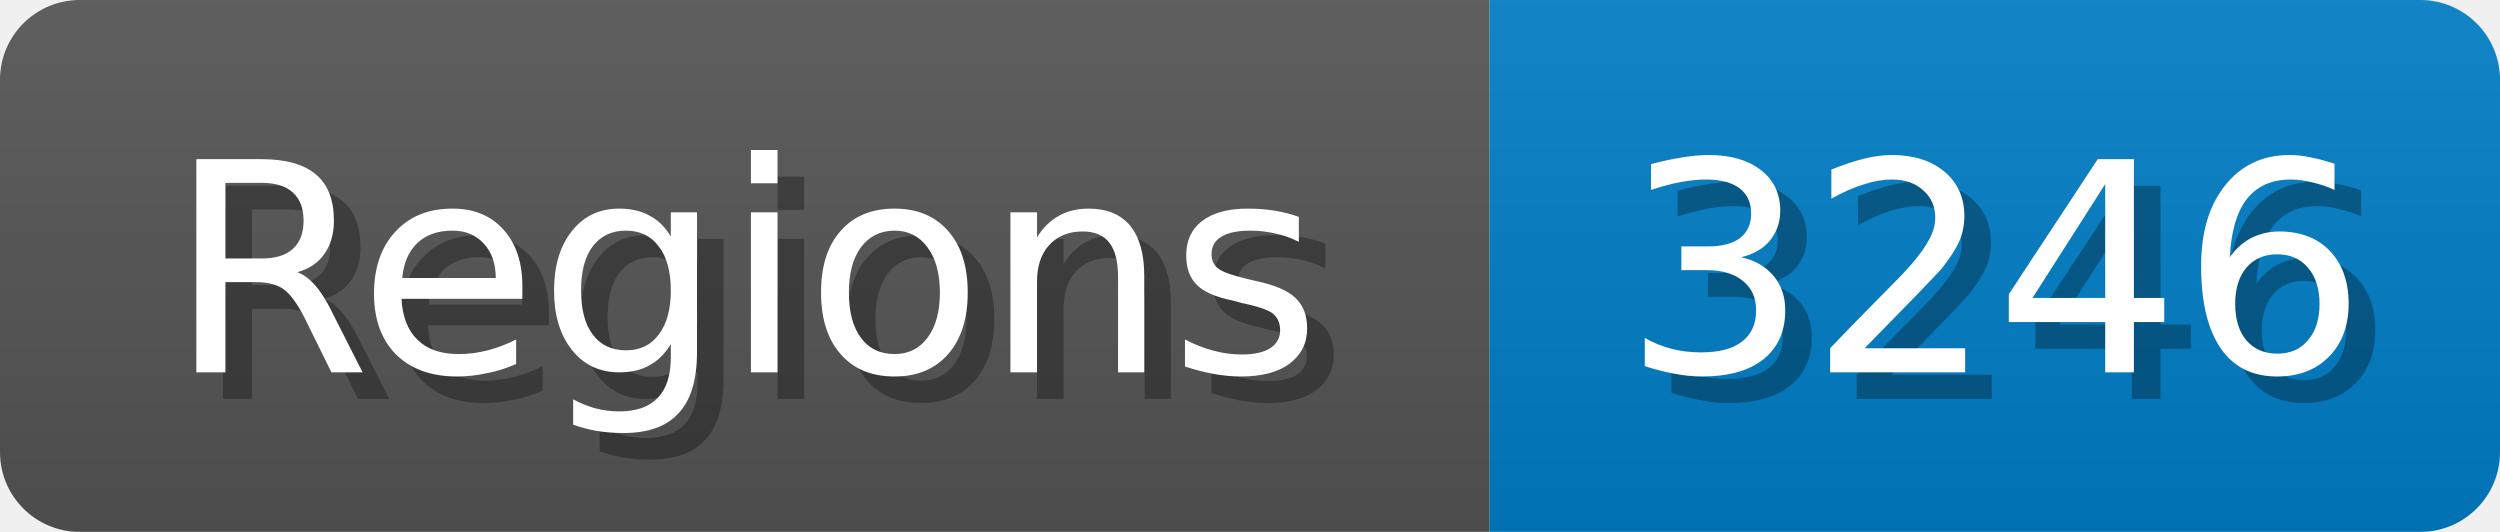
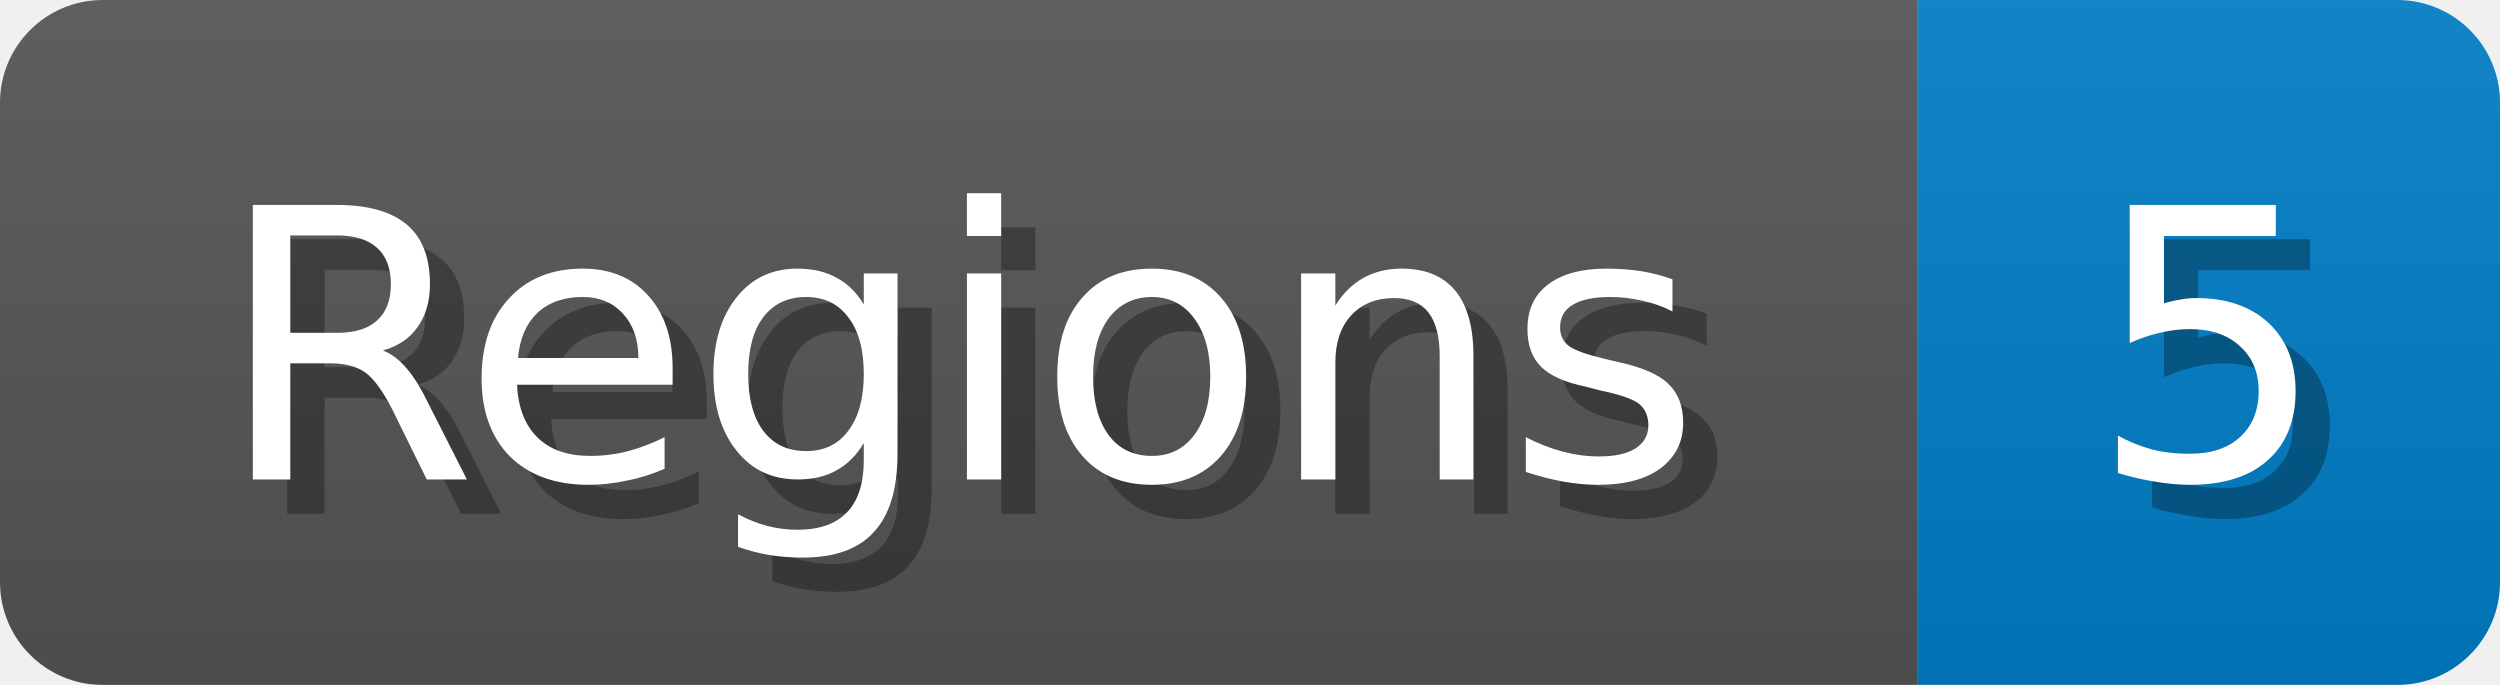
- <svg xmlns="http://www.w3.org/2000/svg" width="94" height="20">
+ <svg xmlns="http://www.w3.org/2000/svg" width="73" height="20">
  <linearGradient id="b" x2="0" y2="100%">
    <stop offset="0" stop-color="#bbb" stop-opacity=".1" />
    <stop offset="1" stop-opacity=".1" />
  </linearGradient>
  <mask id="anybadge_1">
-     <rect width="94" height="20" rx="3" fill="#fff" />
+     <rect width="73" height="20" rx="3" fill="#fff" />
  </mask>
  <g mask="url(#anybadge_1)">
    <path fill="#555" d="M0 0h56v20H0z" />
-     <path fill="#007ec6" d="M56 0h38v20H56z" />
-     <path fill="url(#b)" d="M0 0h94v20H0z" />
+     <path fill="#007ec6" d="M56 0h17v20H56z" />
+     <path fill="url(#b)" d="M0 0h73v20H0z" />
  </g>
  <g fill="#fff" text-anchor="middle" font-family="DejaVu Sans,Verdana,Geneva,sans-serif" font-size="11">
    <text x="29.0" y="15" fill="#010101" fill-opacity=".3">Regions</text>
    <text x="28.0" y="14">Regions</text>
  </g>
  <g fill="#fff" text-anchor="middle" font-family="DejaVu Sans,Verdana,Geneva,sans-serif" font-size="11">
-     <text x="76.0" y="15" fill="#010101" fill-opacity=".3">3246</text>
-     <text x="75.0" y="14">3246</text>
+     <text x="65.5" y="15" fill="#010101" fill-opacity=".3">5</text>
+     <text x="64.5" y="14">5</text>
  </g>
</svg>
